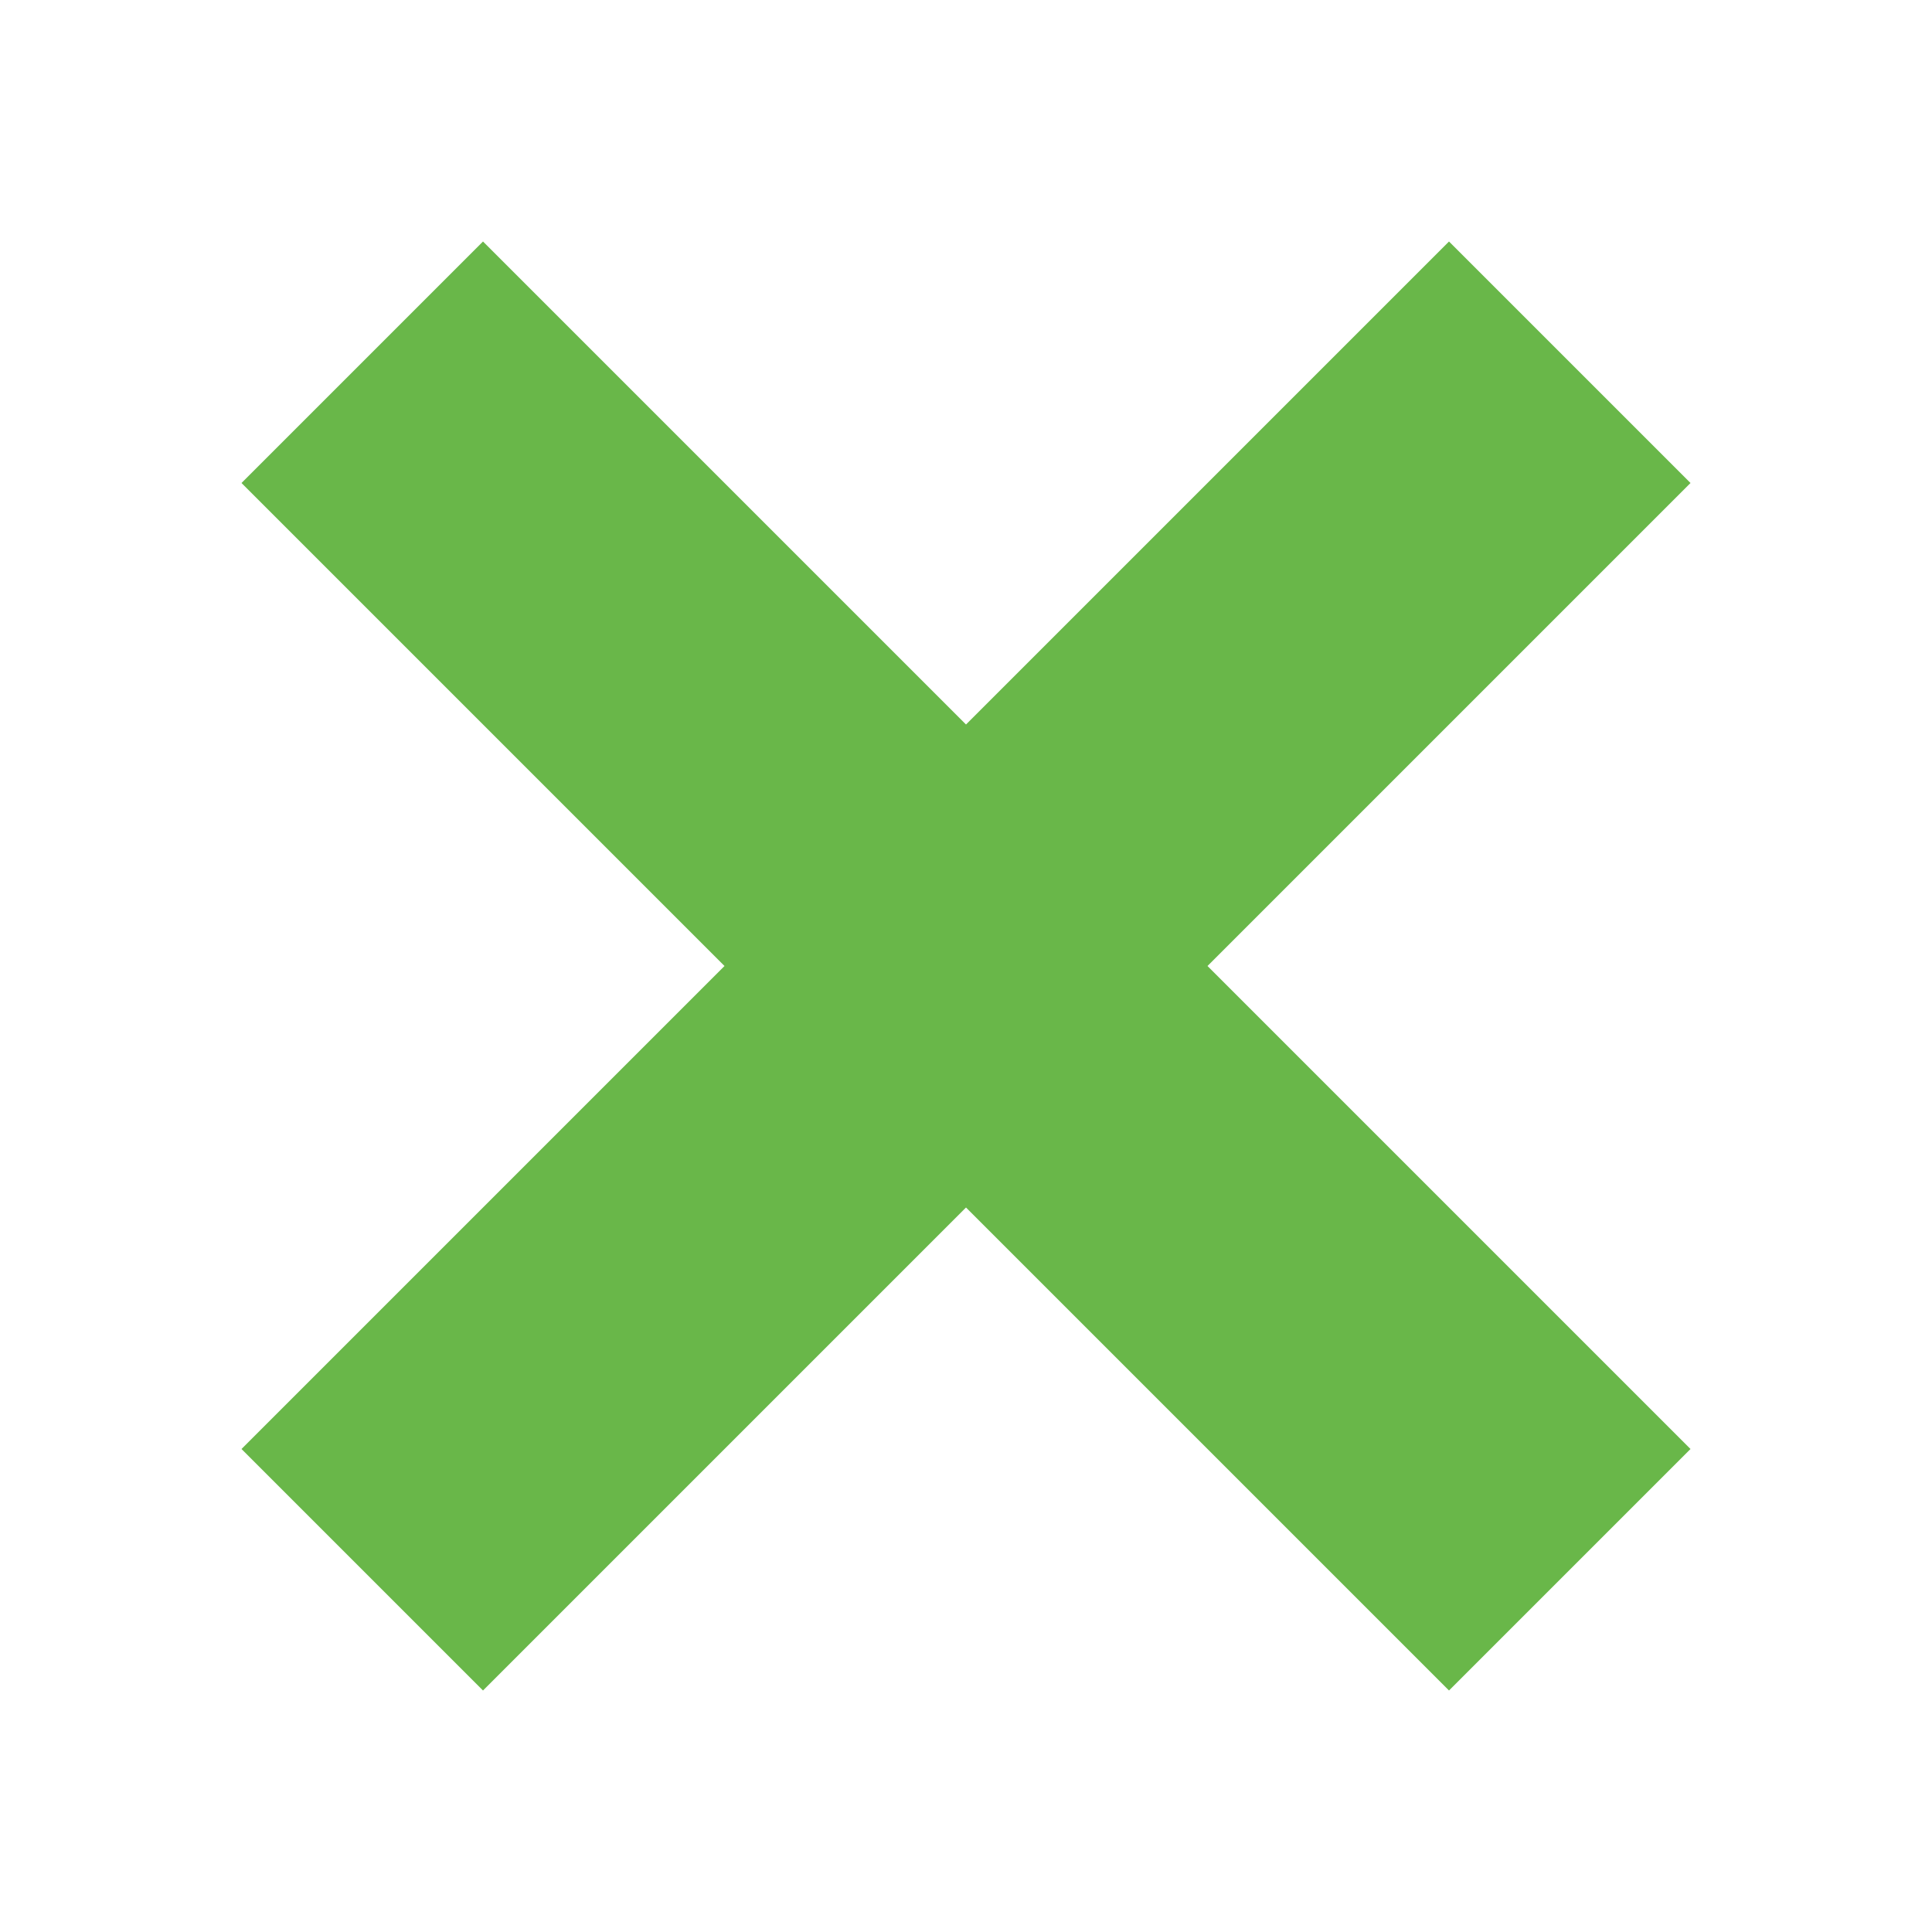
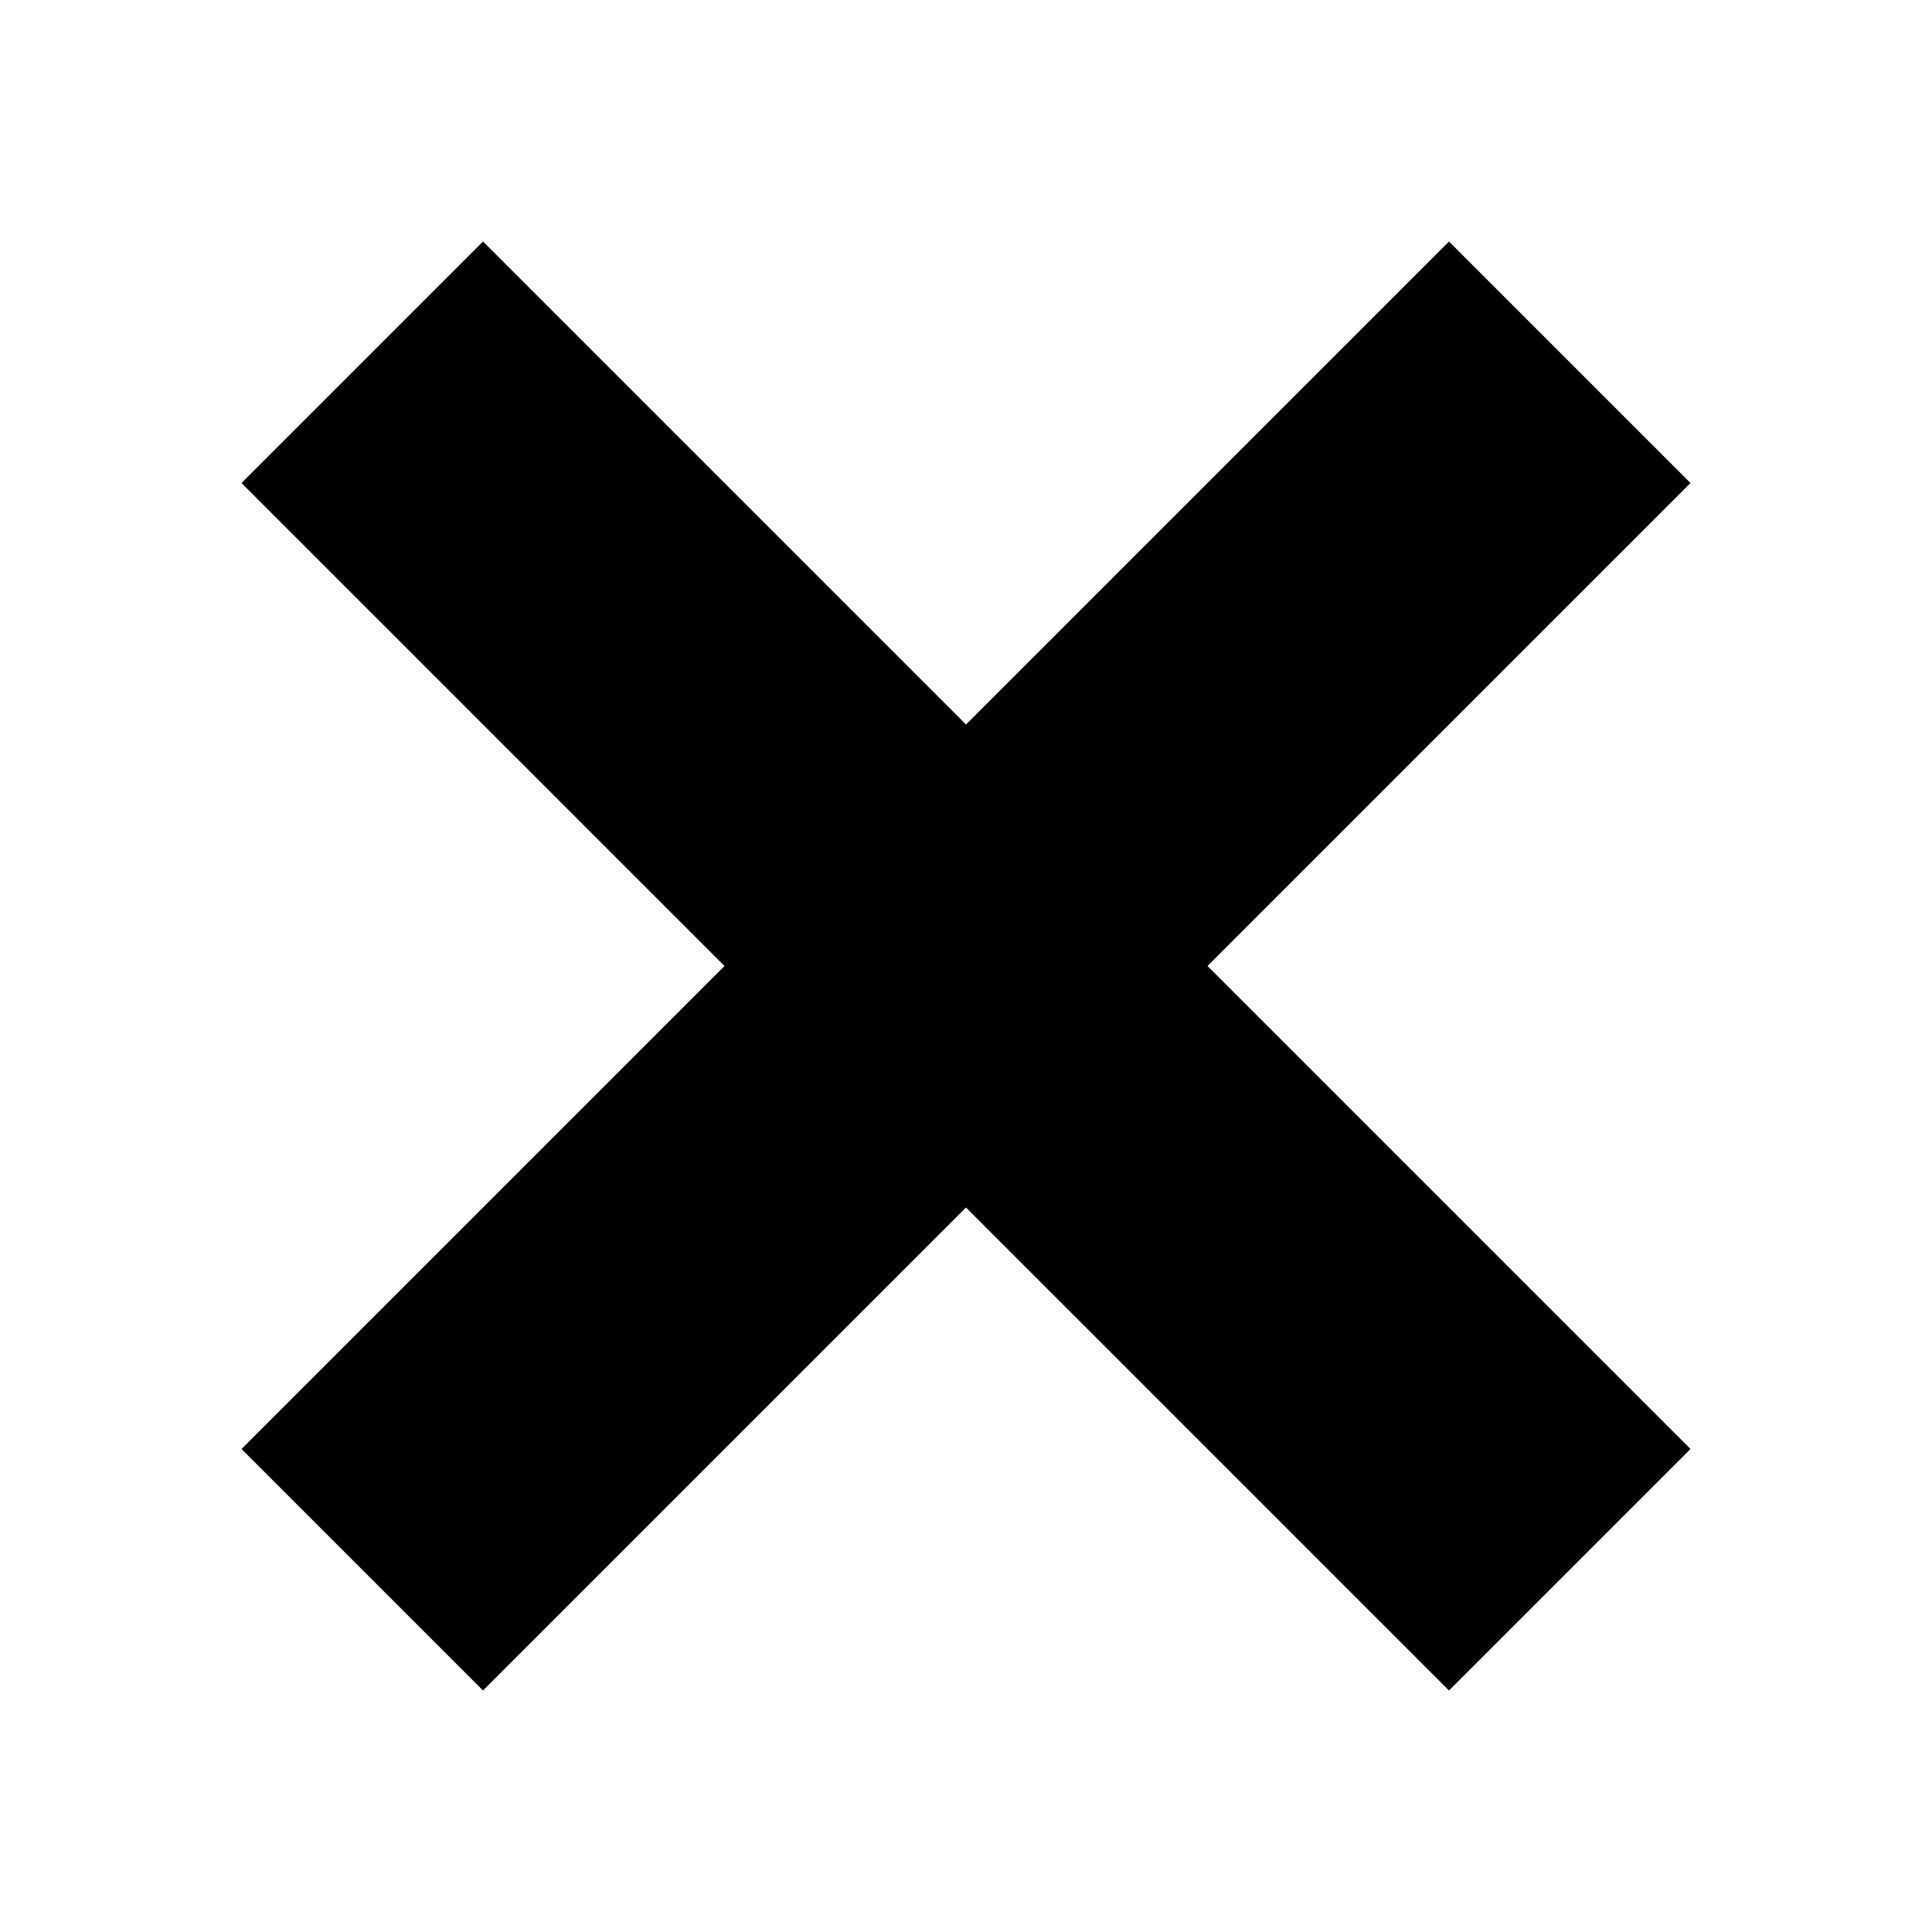
- <svg xmlns="http://www.w3.org/2000/svg" id="close" viewBox="0 0 32 32">
-   <path d="M4 8 L8 4 L16 12 L24 4 L28 8 L20 16 L28 24 L24 28 L16 20 L8 28 L4 24 L12 16 z" fill="#69B749" />
+ <svg xmlns="http://www.w3.org/2000/svg" viewBox="0 0 32 32">
+   <path className="path" d="M4 8 L8 4 L16 12 L24 4 L28 8 L20 16 L28 24 L24 28 L16 20 L8 28 L4 24 L12 16 z" />
</svg>
